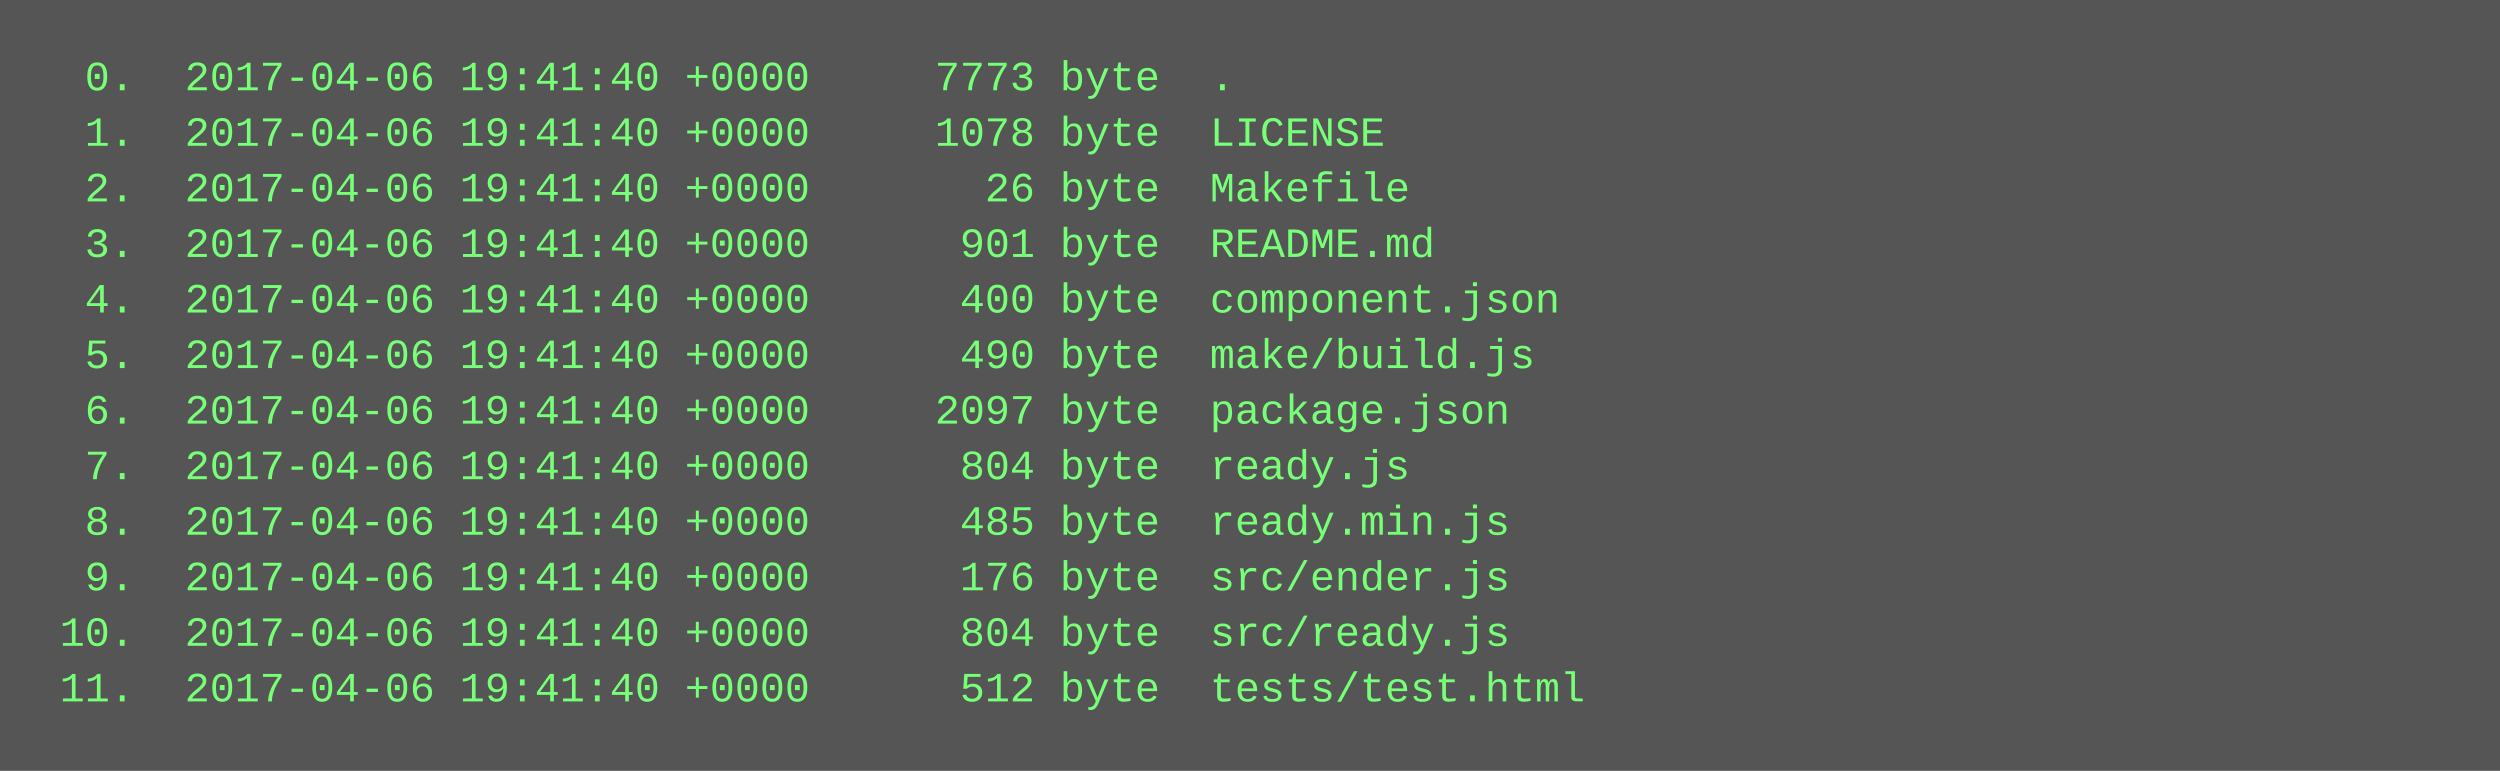
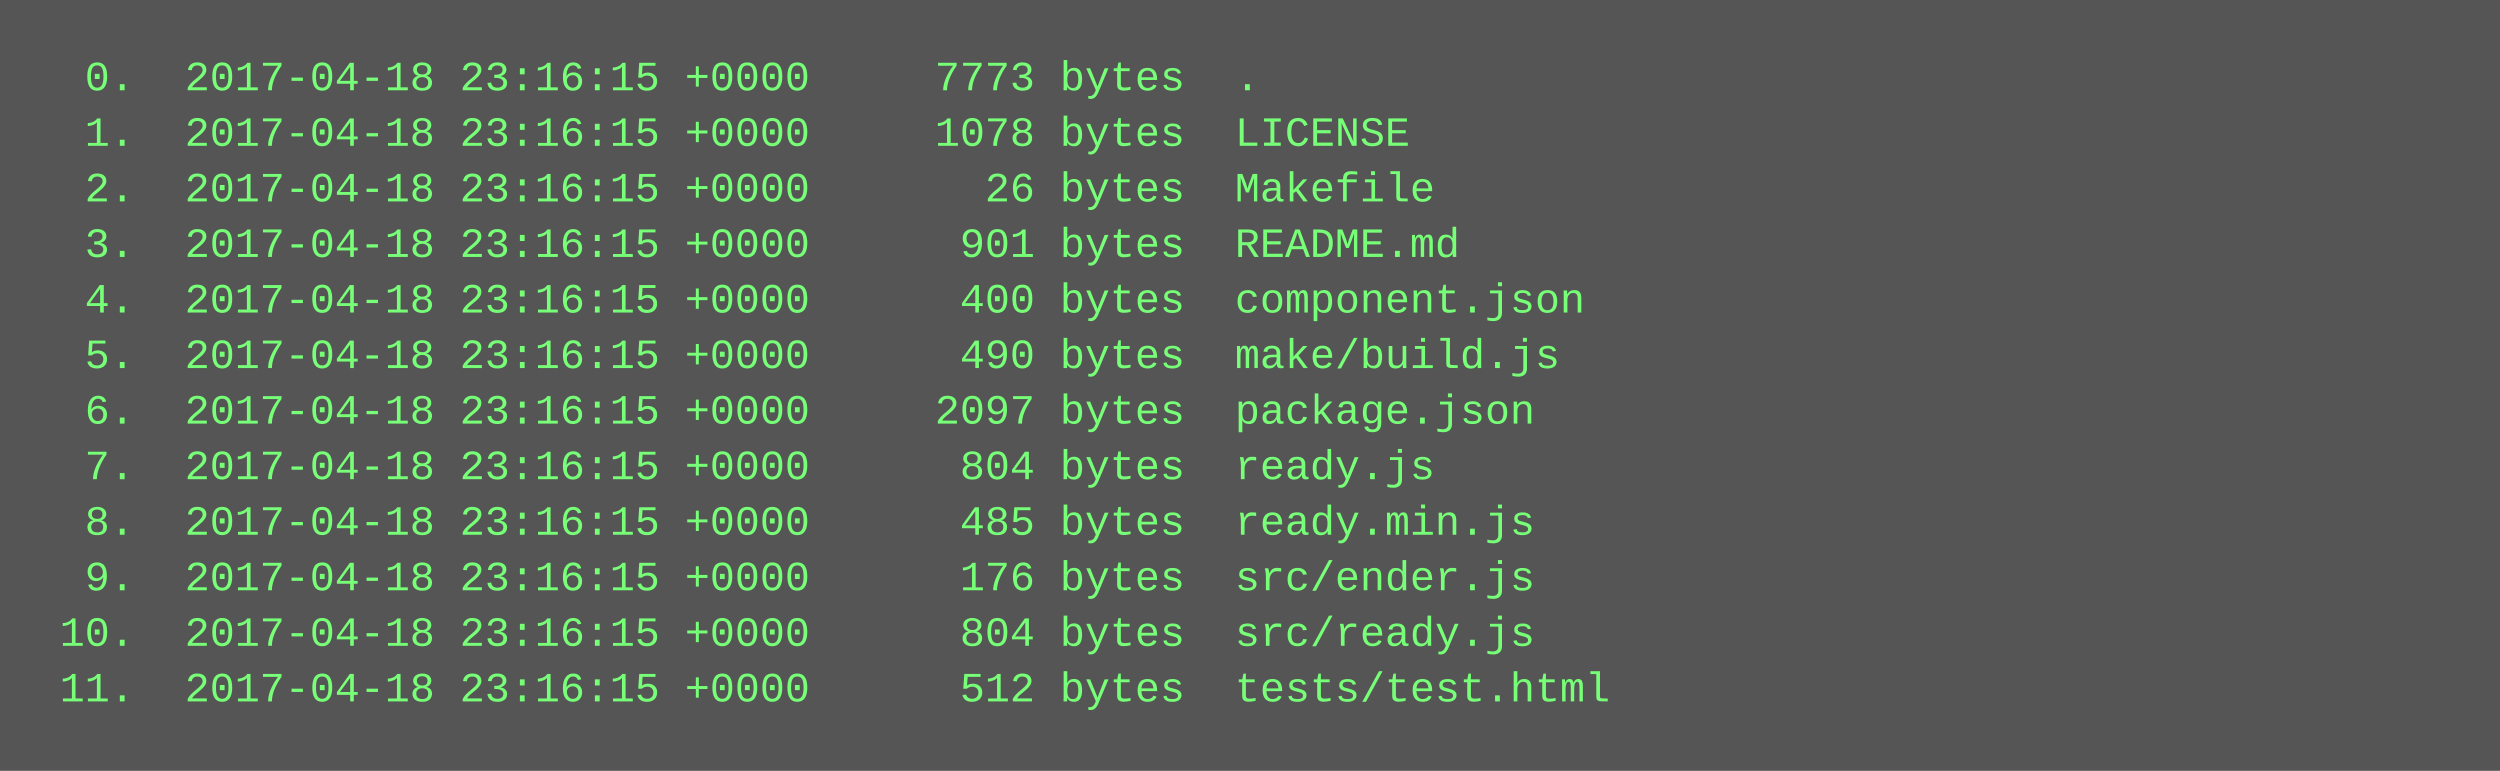
<svg xmlns="http://www.w3.org/2000/svg" height="222" width="720">
  <rect height="222" fill="#555" width="720" />
  <text fill="#7f7" font-family="Courier New" font-size="12" xml:space="preserve">
-     <tspan x="10" y="26">  0.  2017-04-06 19:41:40 +0000     7773 byte  .</tspan>
-     <tspan x="10" y="42">  1.  2017-04-06 19:41:40 +0000     1078 byte  LICENSE</tspan>
-     <tspan x="10" y="58">  2.  2017-04-06 19:41:40 +0000       26 byte  Makefile</tspan>
-     <tspan x="10" y="74">  3.  2017-04-06 19:41:40 +0000      901 byte  README.md</tspan>
-     <tspan x="10" y="90">  4.  2017-04-06 19:41:40 +0000      400 byte  component.json</tspan>
-     <tspan x="10" y="106">  5.  2017-04-06 19:41:40 +0000      490 byte  make/build.js</tspan>
-     <tspan x="10" y="122">  6.  2017-04-06 19:41:40 +0000     2097 byte  package.json</tspan>
-     <tspan x="10" y="138">  7.  2017-04-06 19:41:40 +0000      804 byte  ready.js</tspan>
-     <tspan x="10" y="154">  8.  2017-04-06 19:41:40 +0000      485 byte  ready.min.js</tspan>
-     <tspan x="10" y="170">  9.  2017-04-06 19:41:40 +0000      176 byte  src/ender.js</tspan>
-     <tspan x="10" y="186"> 10.  2017-04-06 19:41:40 +0000      804 byte  src/ready.js</tspan>
-     <tspan x="10" y="202"> 11.  2017-04-06 19:41:40 +0000      512 byte  tests/test.html</tspan>
+     <tspan x="10" y="26">  0.  2017-04-18 23:16:15 +0000     7773 bytes  .</tspan>
+     <tspan x="10" y="42">  1.  2017-04-18 23:16:15 +0000     1078 bytes  LICENSE</tspan>
+     <tspan x="10" y="58">  2.  2017-04-18 23:16:15 +0000       26 bytes  Makefile</tspan>
+     <tspan x="10" y="74">  3.  2017-04-18 23:16:15 +0000      901 bytes  README.md</tspan>
+     <tspan x="10" y="90">  4.  2017-04-18 23:16:15 +0000      400 bytes  component.json</tspan>
+     <tspan x="10" y="106">  5.  2017-04-18 23:16:15 +0000      490 bytes  make/build.js</tspan>
+     <tspan x="10" y="122">  6.  2017-04-18 23:16:15 +0000     2097 bytes  package.json</tspan>
+     <tspan x="10" y="138">  7.  2017-04-18 23:16:15 +0000      804 bytes  ready.js</tspan>
+     <tspan x="10" y="154">  8.  2017-04-18 23:16:15 +0000      485 bytes  ready.min.js</tspan>
+     <tspan x="10" y="170">  9.  2017-04-18 23:16:15 +0000      176 bytes  src/ender.js</tspan>
+     <tspan x="10" y="186"> 10.  2017-04-18 23:16:15 +0000      804 bytes  src/ready.js</tspan>
+     <tspan x="10" y="202"> 11.  2017-04-18 23:16:15 +0000      512 bytes  tests/test.html</tspan>
  </text>
</svg>
